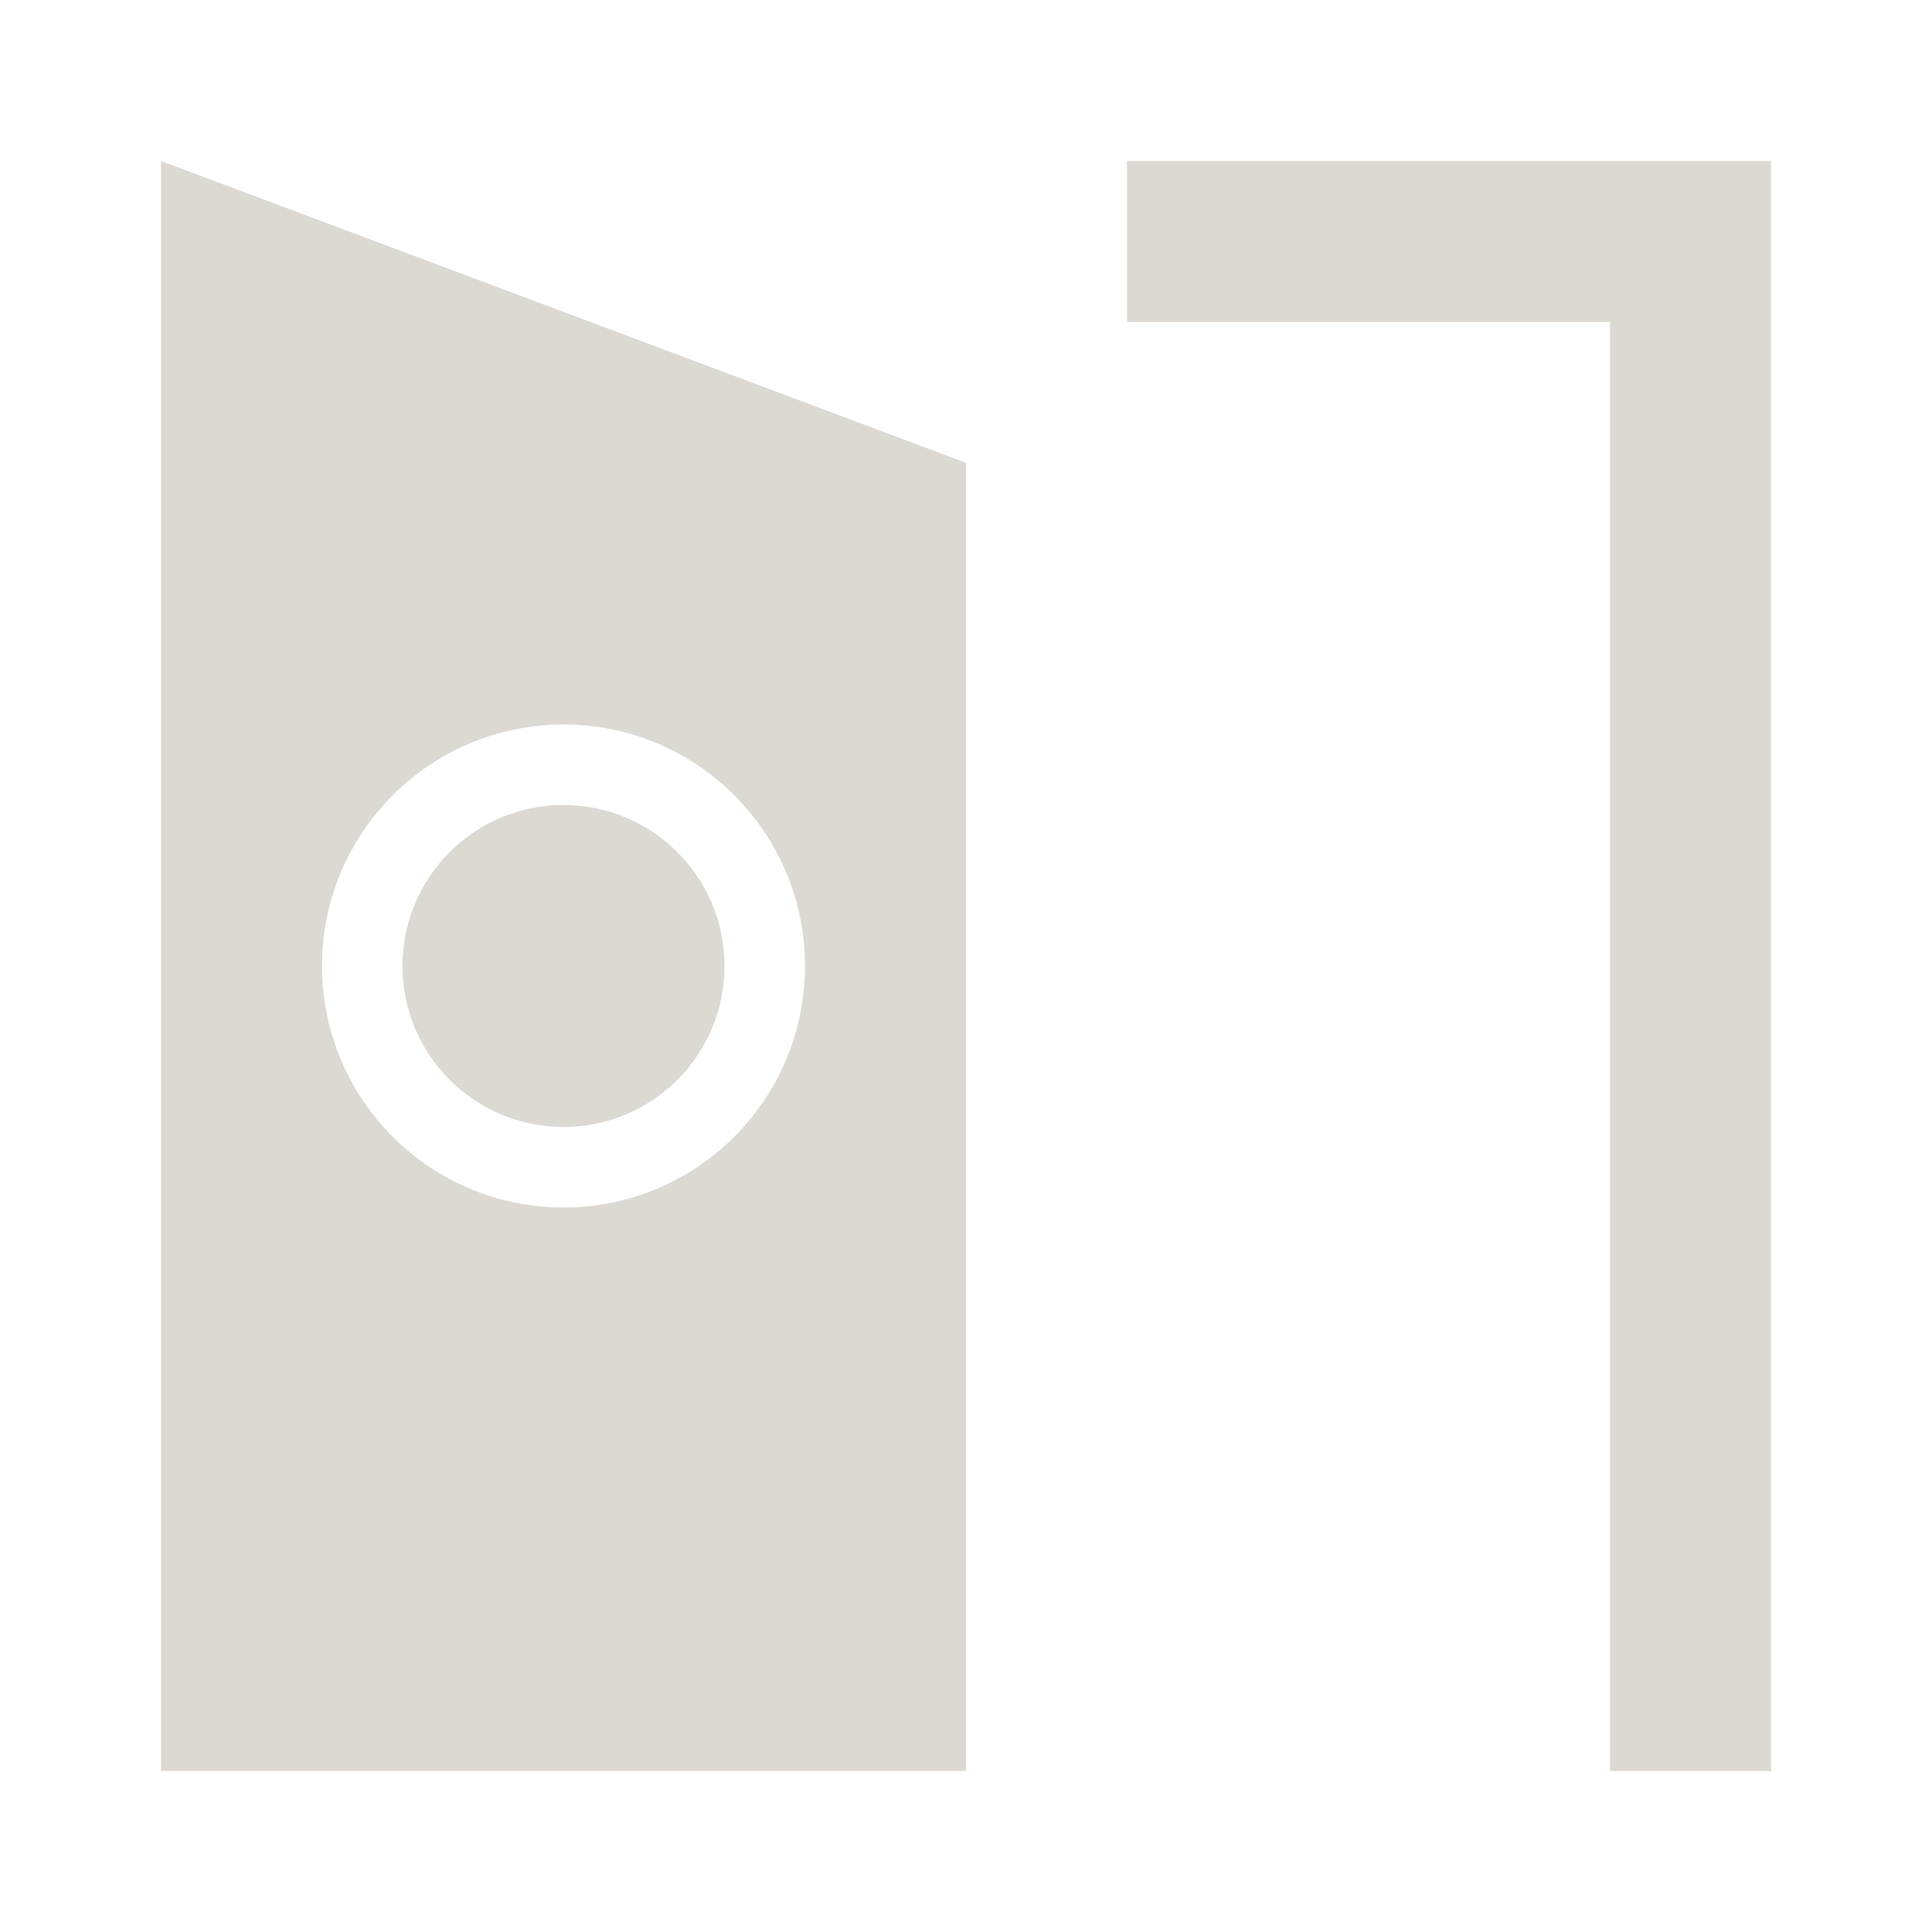
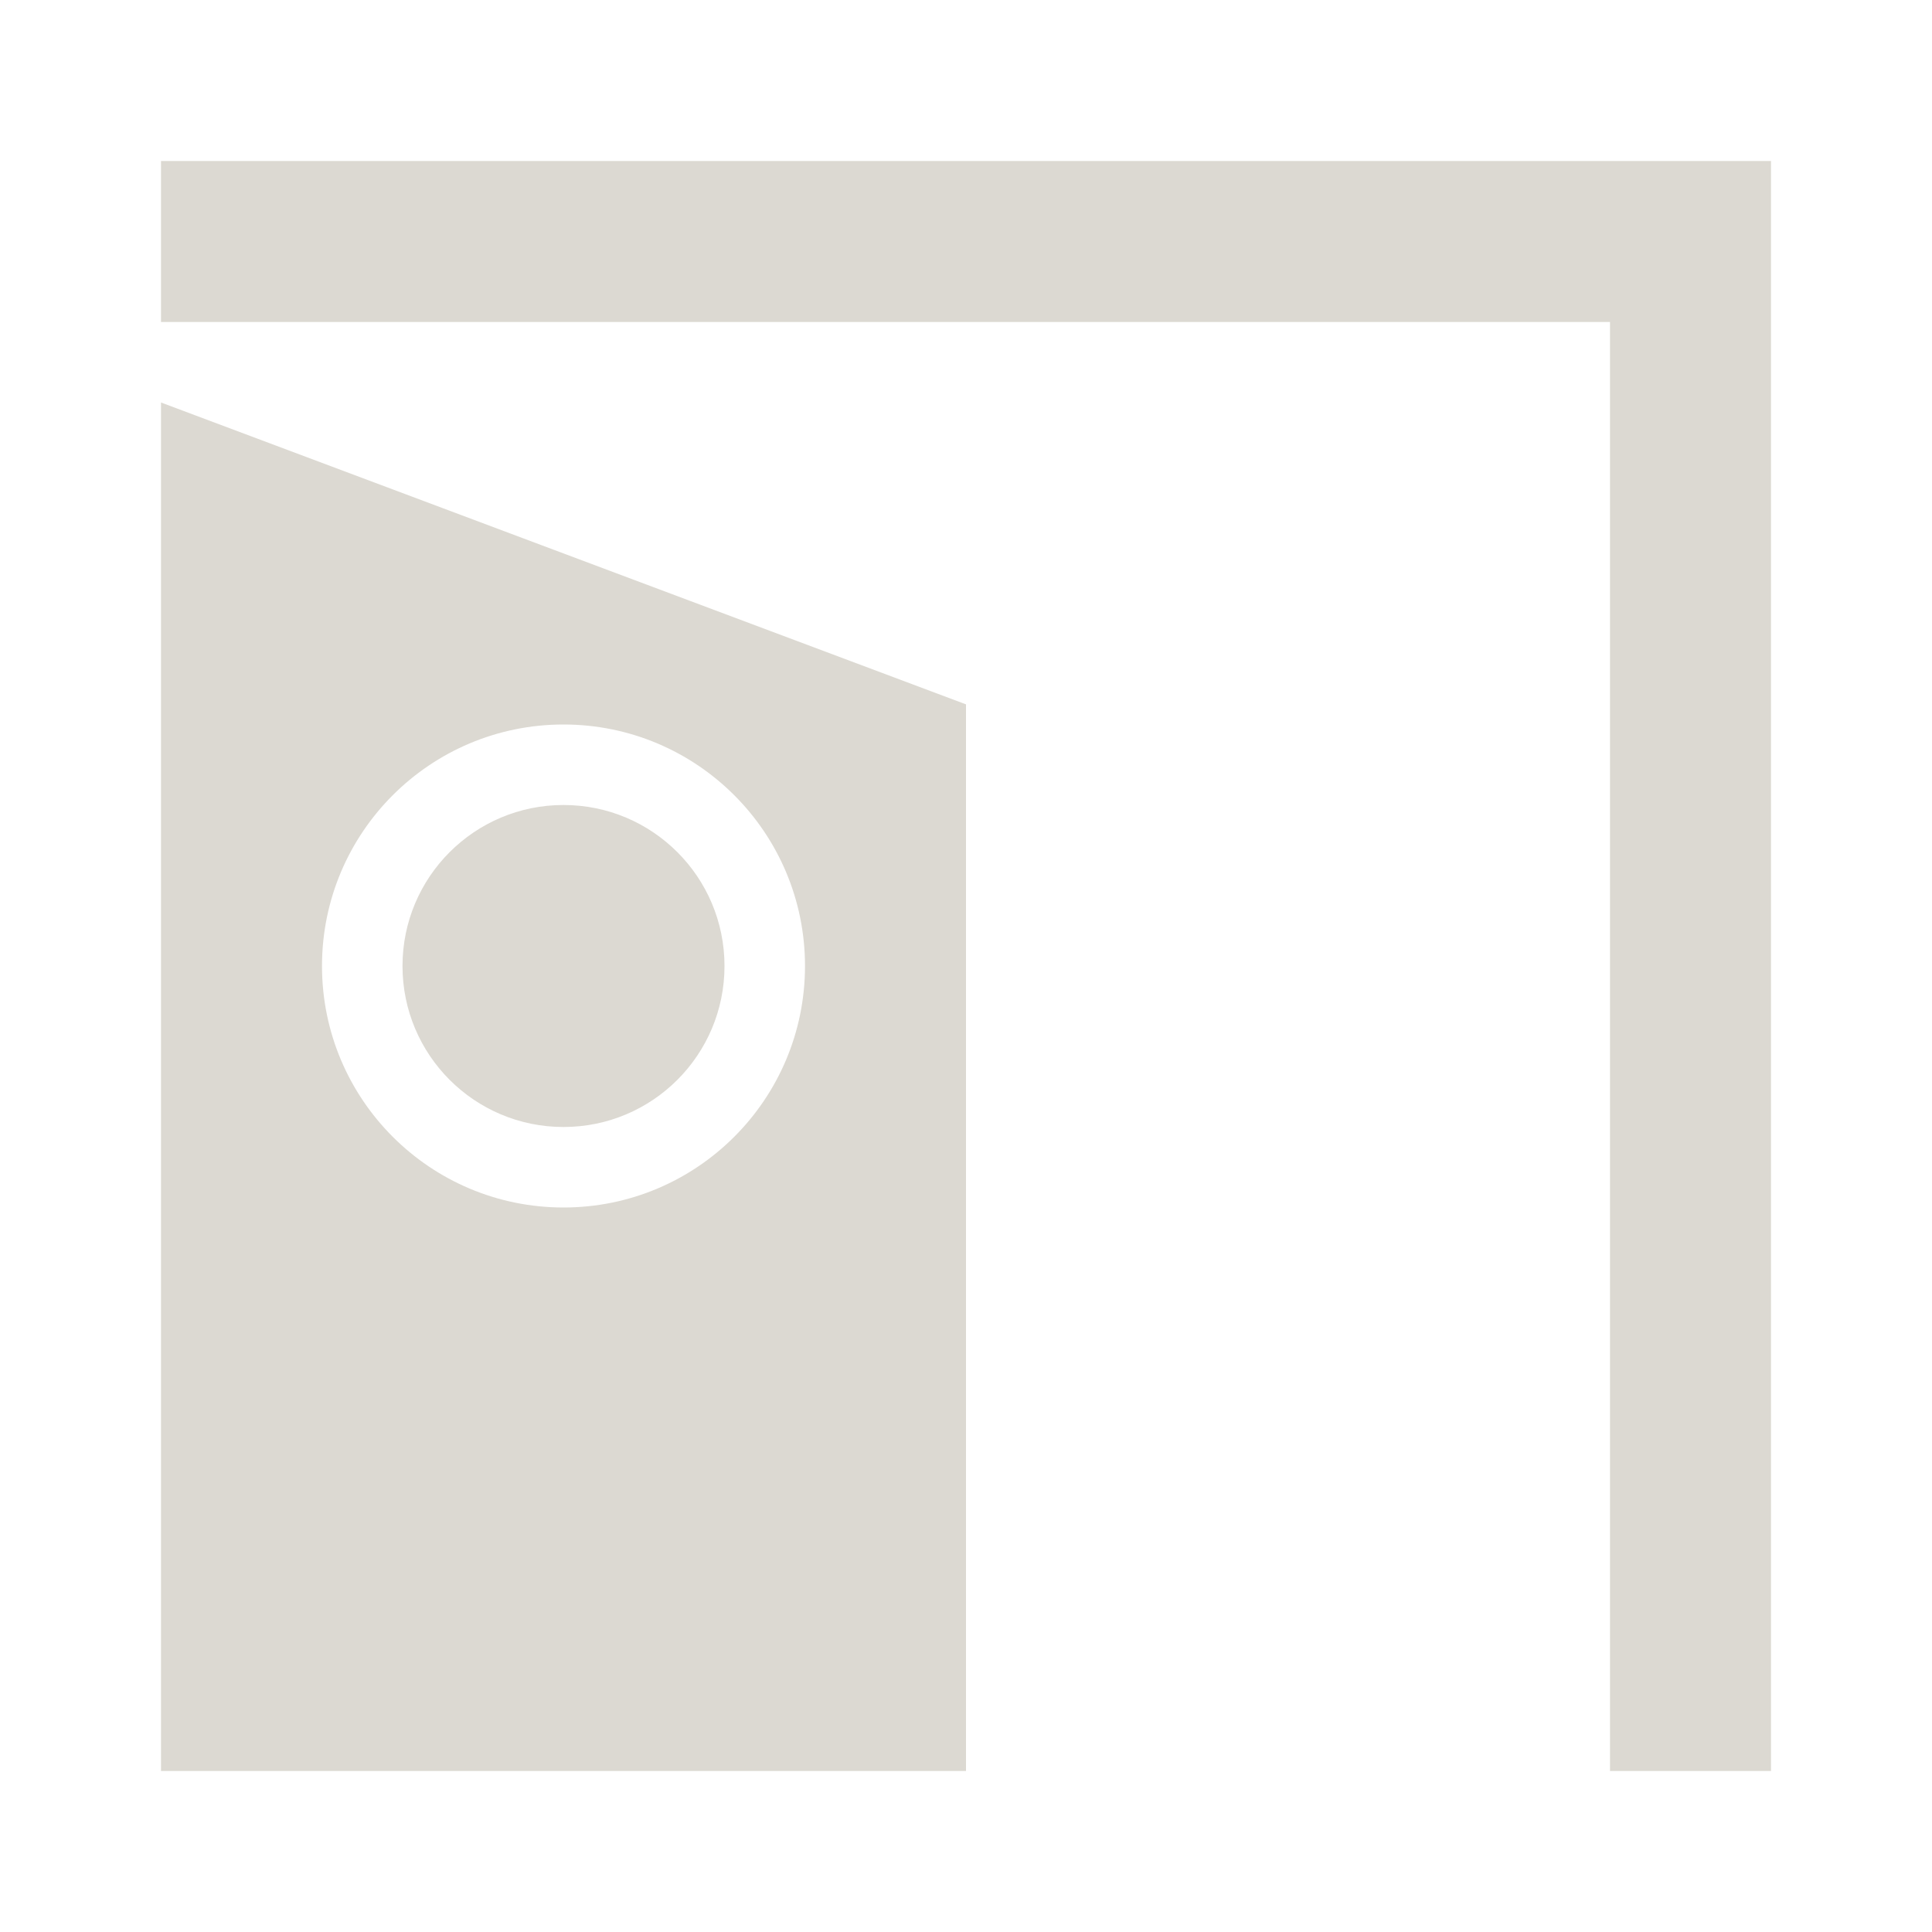
<svg xmlns="http://www.w3.org/2000/svg" width="24" height="24" viewBox="0 0 24 24">
-   <path id="ink" d="M2 2V22H12V5.75ZM14 2V4H20V22H22V2ZM10 12C10 13.657 8.657 15 7 15C5.343 15 4 13.657 4 12C4 10.343 5.343 9 7 9C8.657 9 10 10.343 10 12Z" fill="#DCD9D2" />
+   <path id="ink" d="M2 5V22H12V8.75ZM2 2V4H20V22H22V2ZM10 12C10 13.657 8.657 15 7 15C5.343 15 4 13.657 4 12C4 10.343 5.343 9 7 9C8.657 9 10 10.343 10 12Z" fill="#DCD9D2" />
  <path id="node" d="M9 12C9 13.105 8.105 14 7 14C5.895 14 5 13.105 5 12C5 10.895 5.895 10 7 10C8.105 10 9 10.895 9 12Z" fill="#DCD9D2" />
</svg>
